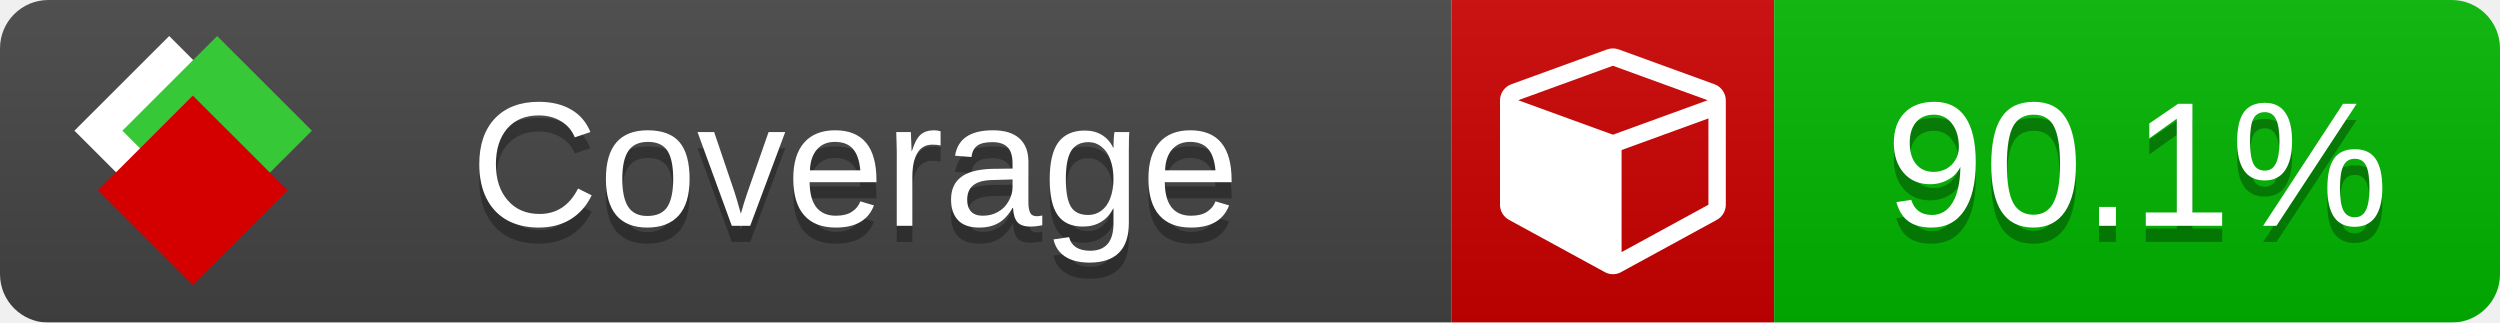
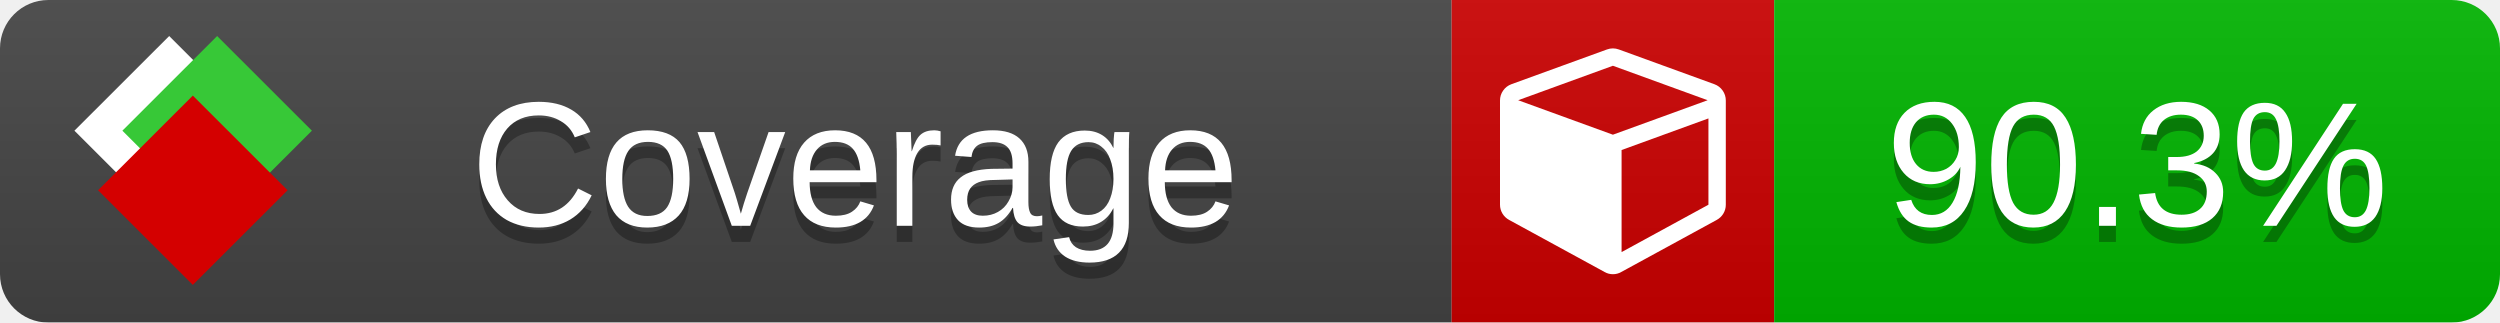
<svg xmlns="http://www.w3.org/2000/svg" xmlns:xlink="http://www.w3.org/1999/xlink" width="155" height="20">
  <style type="text/css">
          
            @keyframes fade1 {
                0% { visibility: visible; opacity: 1; }
               23% { visibility: visible; opacity: 1; }
               25% { visibility: hidden; opacity: 0; }
               48% { visibility: hidden; opacity: 0; }
               50% { visibility: hidden; opacity: 0; }
               73% { visibility: hidden; opacity: 0; }
               75% { visibility: hidden; opacity: 0; }
               98% { visibility: hidden; opacity: 0; }
              100% { visibility: visible; opacity: 1; }
            }
            @keyframes fade2 {
                0% { visibility: hidden; opacity: 0; }
               23% { visibility: hidden; opacity: 0; }
               25% { visibility: visible; opacity: 1; }
               48% { visibility: visible; opacity: 1; }
               50% { visibility: hidden; opacity: 0; }
               73% { visibility: hidden; opacity: 0; }
               75% { visibility: hidden; opacity: 0; }
               98% { visibility: hidden; opacity: 0; }
              100% { visibility: hidden; opacity: 0; }
            }
            @keyframes fade3 {
                0% { visibility: hidden; opacity: 0; }
               23% { visibility: hidden; opacity: 0; }
               25% { visibility: hidden; opacity: 0; }
               48% { visibility: hidden; opacity: 0; }
               50% { visibility: visible; opacity: 1; }
               73% { visibility: visible; opacity: 1; }
               75% { visibility: hidden; opacity: 0; }
               98% { visibility: hidden; opacity: 0; }
              100% { visibility: hidden; opacity: 0; }
            }
            @keyframes fade4 {
                0% { visibility: hidden; opacity: 0; }
               23% { visibility: hidden; opacity: 0; }
               25% { visibility: hidden; opacity: 0; }
               48% { visibility: hidden; opacity: 0; }
               50% { visibility: hidden; opacity: 0; }
               73% { visibility: hidden; opacity: 0; }
               75% { visibility: visible; opacity: 1; }
               98% { visibility: visible; opacity: 1; }
              100% { visibility: hidden; opacity: 0; }
            }
            .linecoverage {
                animation-duration: 15s;
                animation-name: fade1;
                animation-iteration-count: infinite;
            }
            .branchcoverage {
                animation-duration: 15s;
                animation-name: fade2;
                animation-iteration-count: infinite;
            }
            .methodcoverage {
                animation-duration: 15s;
                animation-name: fade3;
                animation-iteration-count: infinite;
            }
            .fullmethodcoverage {
                animation-duration: 15s;
                animation-name: fade4;
                animation-iteration-count: infinite;
            }
          
    </style>
  <defs>
    <linearGradient id="gradient" x2="0" y2="100%">
      <stop offset="0" stop-color="#bbb" stop-opacity=".1" />
      <stop offset="1" stop-opacity=".1" />
    </linearGradient>
    <linearGradient id="c">
      <stop offset="0" stop-color="#d40000" />
      <stop offset="1" stop-color="#ff2a2a" />
    </linearGradient>
    <linearGradient id="a">
      <stop offset="0" stop-color="#e0e0de" />
      <stop offset="1" stop-color="#fff" />
    </linearGradient>
    <linearGradient id="b">
      <stop offset="0" stop-color="#37c837" />
      <stop offset="1" stop-color="#217821" />
    </linearGradient>
    <linearGradient xlink:href="#a" id="e" x1="106.44" x2="69.96" y1="-11.96" y2="-46.84" gradientTransform="matrix(-.8426 -.00045 -.00045 -.8426 -94.27 -75.82)" gradientUnits="userSpaceOnUse" />
    <linearGradient xlink:href="#b" id="f" x1="56.19" x2="77.97" y1="-23.45" y2="10.62" gradientTransform="matrix(.8426 .00045 .00045 .8426 94.27 75.82)" gradientUnits="userSpaceOnUse" />
    <linearGradient xlink:href="#c" id="g" x1="79.98" x2="132.9" y1="10.79" y2="10.79" gradientTransform="matrix(.8426 .00045 .00045 .8426 94.27 75.82)" gradientUnits="userSpaceOnUse" />
    <mask id="mask">
      <rect width="155" height="20" rx="3" fill="#fff" />
    </mask>
    <g id="icon" transform="matrix(.04486 0 0 .04481 -.48 -.63)">
      <rect width="52.92" height="52.92" x="-109.72" y="-27.13" fill="url(#e)" transform="rotate(-135)" />
      <rect width="52.92" height="52.92" x="70.19" y="-39.18" fill="url(#f)" transform="rotate(45)" />
      <rect width="52.92" height="52.92" x="80.05" y="-15.74" fill="url(#g)" transform="rotate(45)" />
    </g>
  </defs>
  <g mask="url(#mask)">
    <rect x="0" y="0" width="90" height="20" fill="#444" />
    <rect x="90" y="0" width="20" height="20" fill="#c00" />
    <rect x="110" y="0" width="45" height="20" fill="#00B600" />
    <rect x="0" y="0" width="155" height="20" fill="url(#gradient)" />
  </g>
  <g>
    <path class="" fill="#fff" d="m 100.538,15.629 5.385,-2.936 v -5.351 l -5.385,1.96 z M 100,8.351 105.873,6.214 100,4.077 94.127,6.214 Z m 7,-2.12 v 6.462 q 0,0.294 -0.151,0.547 -0.151,0.252 -0.412,0.395 l -5.923,3.231 q -0.236,0.135 -0.513,0.135 -0.278,0 -0.513,-0.135 l -5.923,-3.231 Q 93.303,13.492 93.151,13.239 93,12.987 93,12.692 v -6.462 q 0,-0.337 0.194,-0.614 0.194,-0.278 0.513,-0.395 l 5.923,-2.154 q 0.185,-0.067 0.37,-0.067 0.185,0 0.37,0.067 l 5.923,2.154 q 0.32,0.118 0.513,0.395 Q 107,5.894 107,6.231 Z" />
  </g>
  <g fill="#fff" text-anchor="middle" font-family="Verdana,Arial,Geneva,sans-serif" font-size="11">
    <a xlink:href="https://github.com/danielpalme/ReportGenerator" target="_top">
      <use xlink:href="#icon" transform="translate(3,1) scale(3.5)" />
    </a>
    <text x="53" y="15" fill="#010101" fill-opacity=".3">Coverage</text>
    <text x="53" y="14" fill="#fff">Coverage</text>
-     <text class="" x="132.5" y="15" fill="#010101" fill-opacity=".3">90.1%</text>
-     <text class="" x="132.5" y="14">90.1%</text>
+     <text class="" x="132.5" y="15" fill="#010101" fill-opacity=".3">90.3%</text>
+     <text class="" x="132.5" y="14">90.3%</text>
  </g>
  <g>
    <rect class="" x="90" y="0" width="65" height="20" fill-opacity="0" />
  </g>
</svg>
